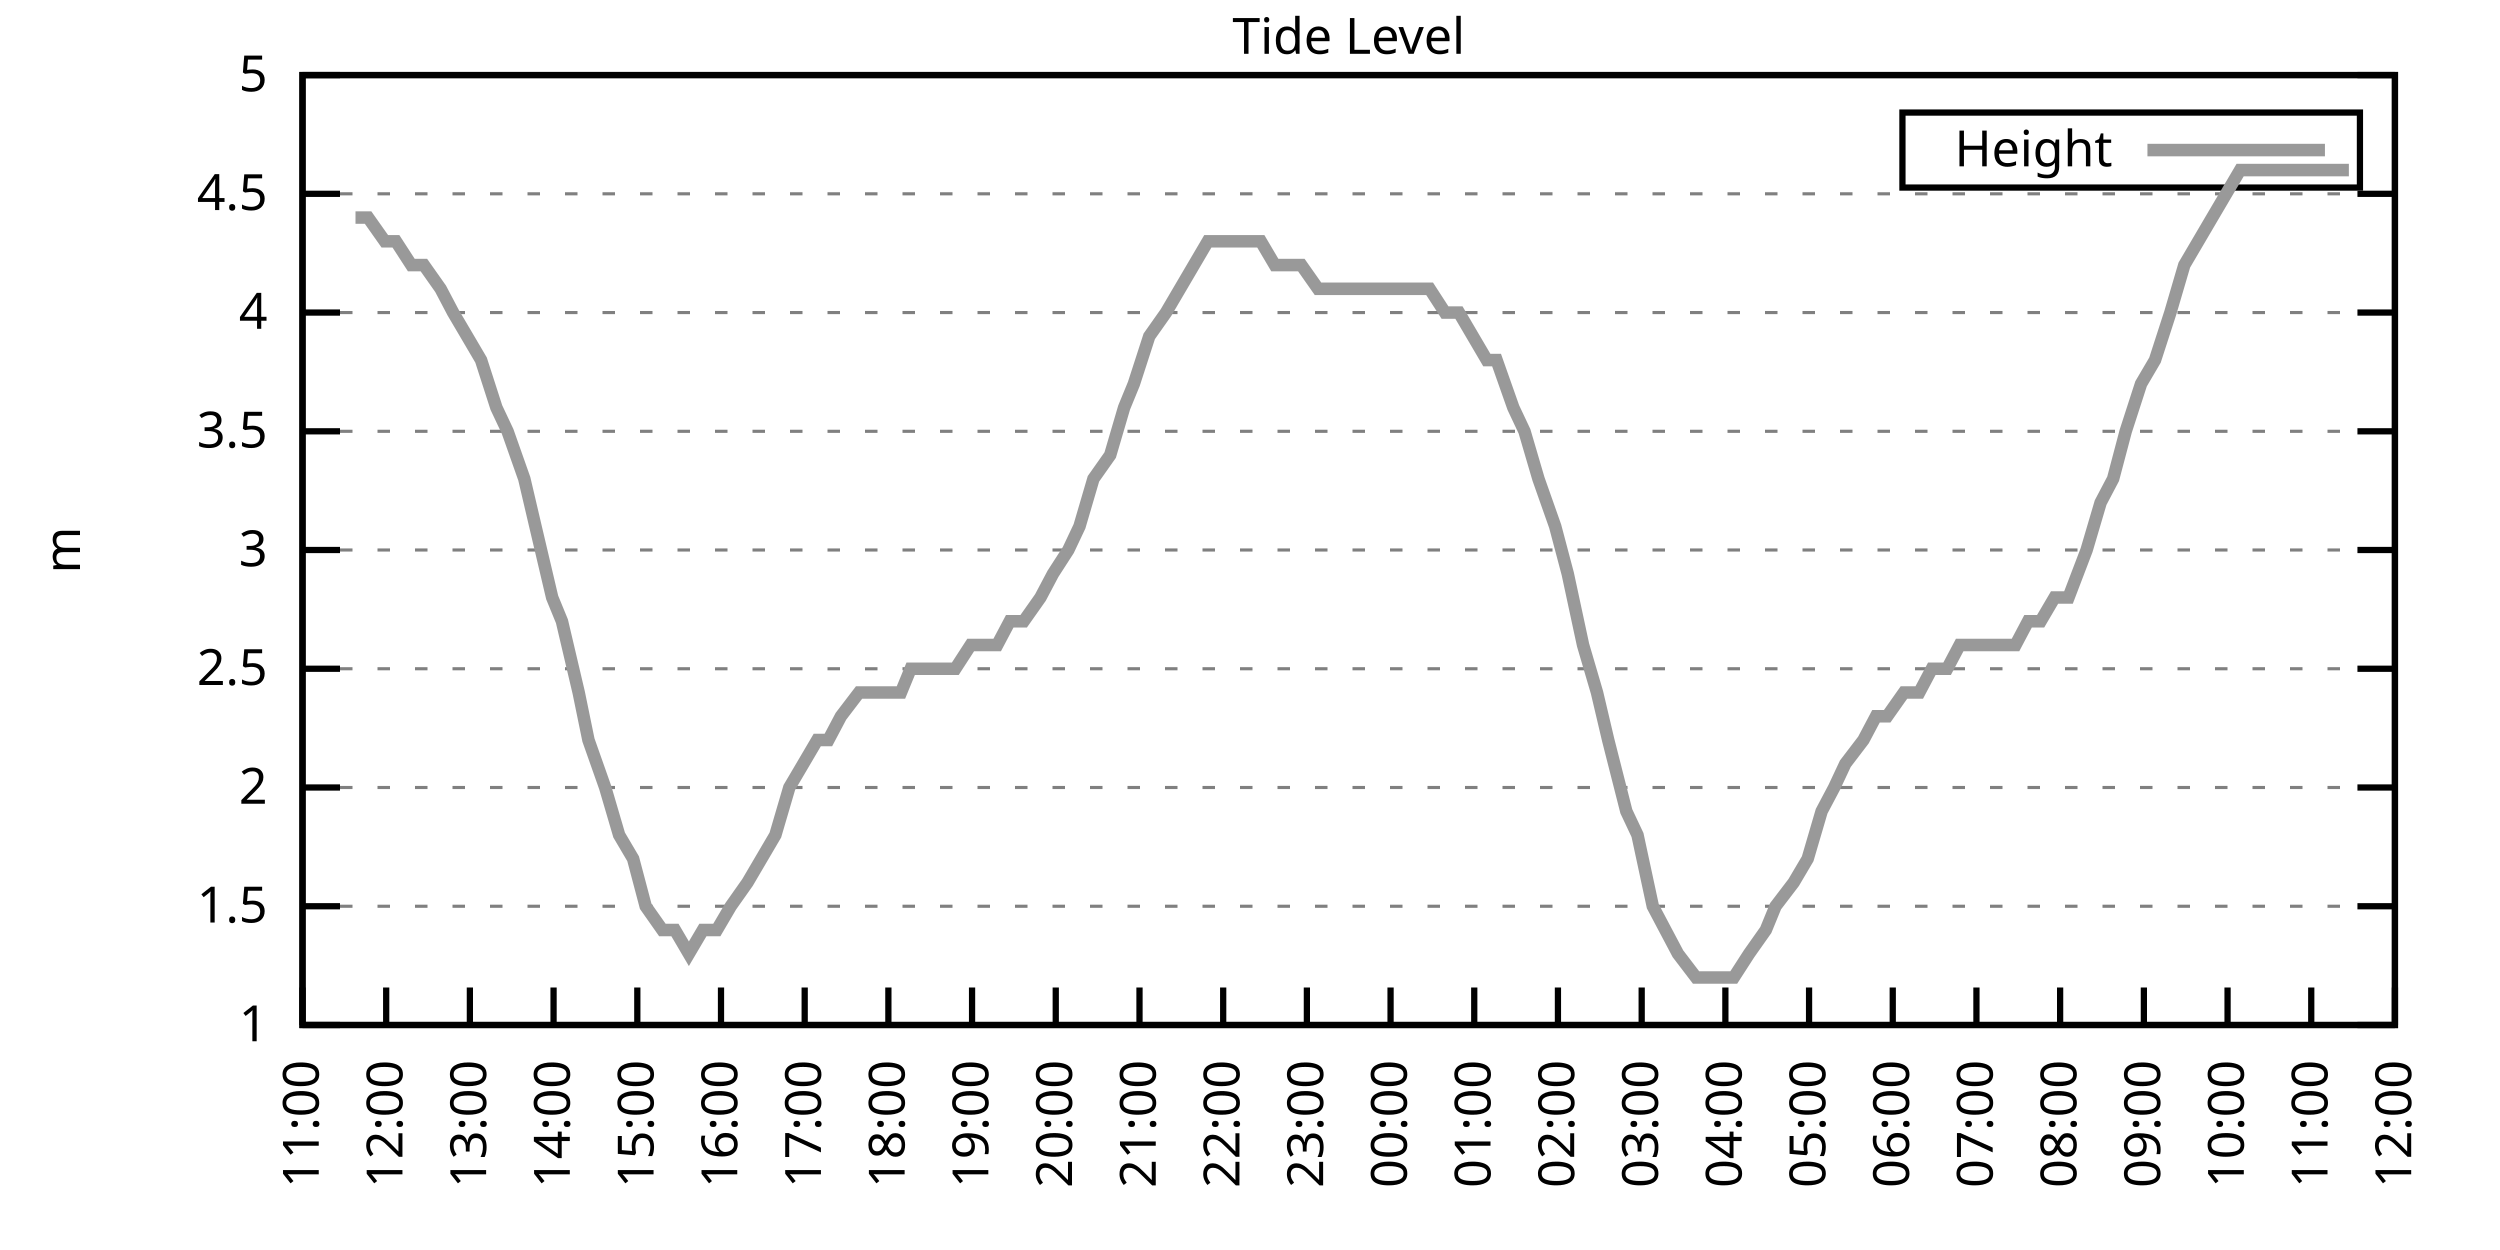
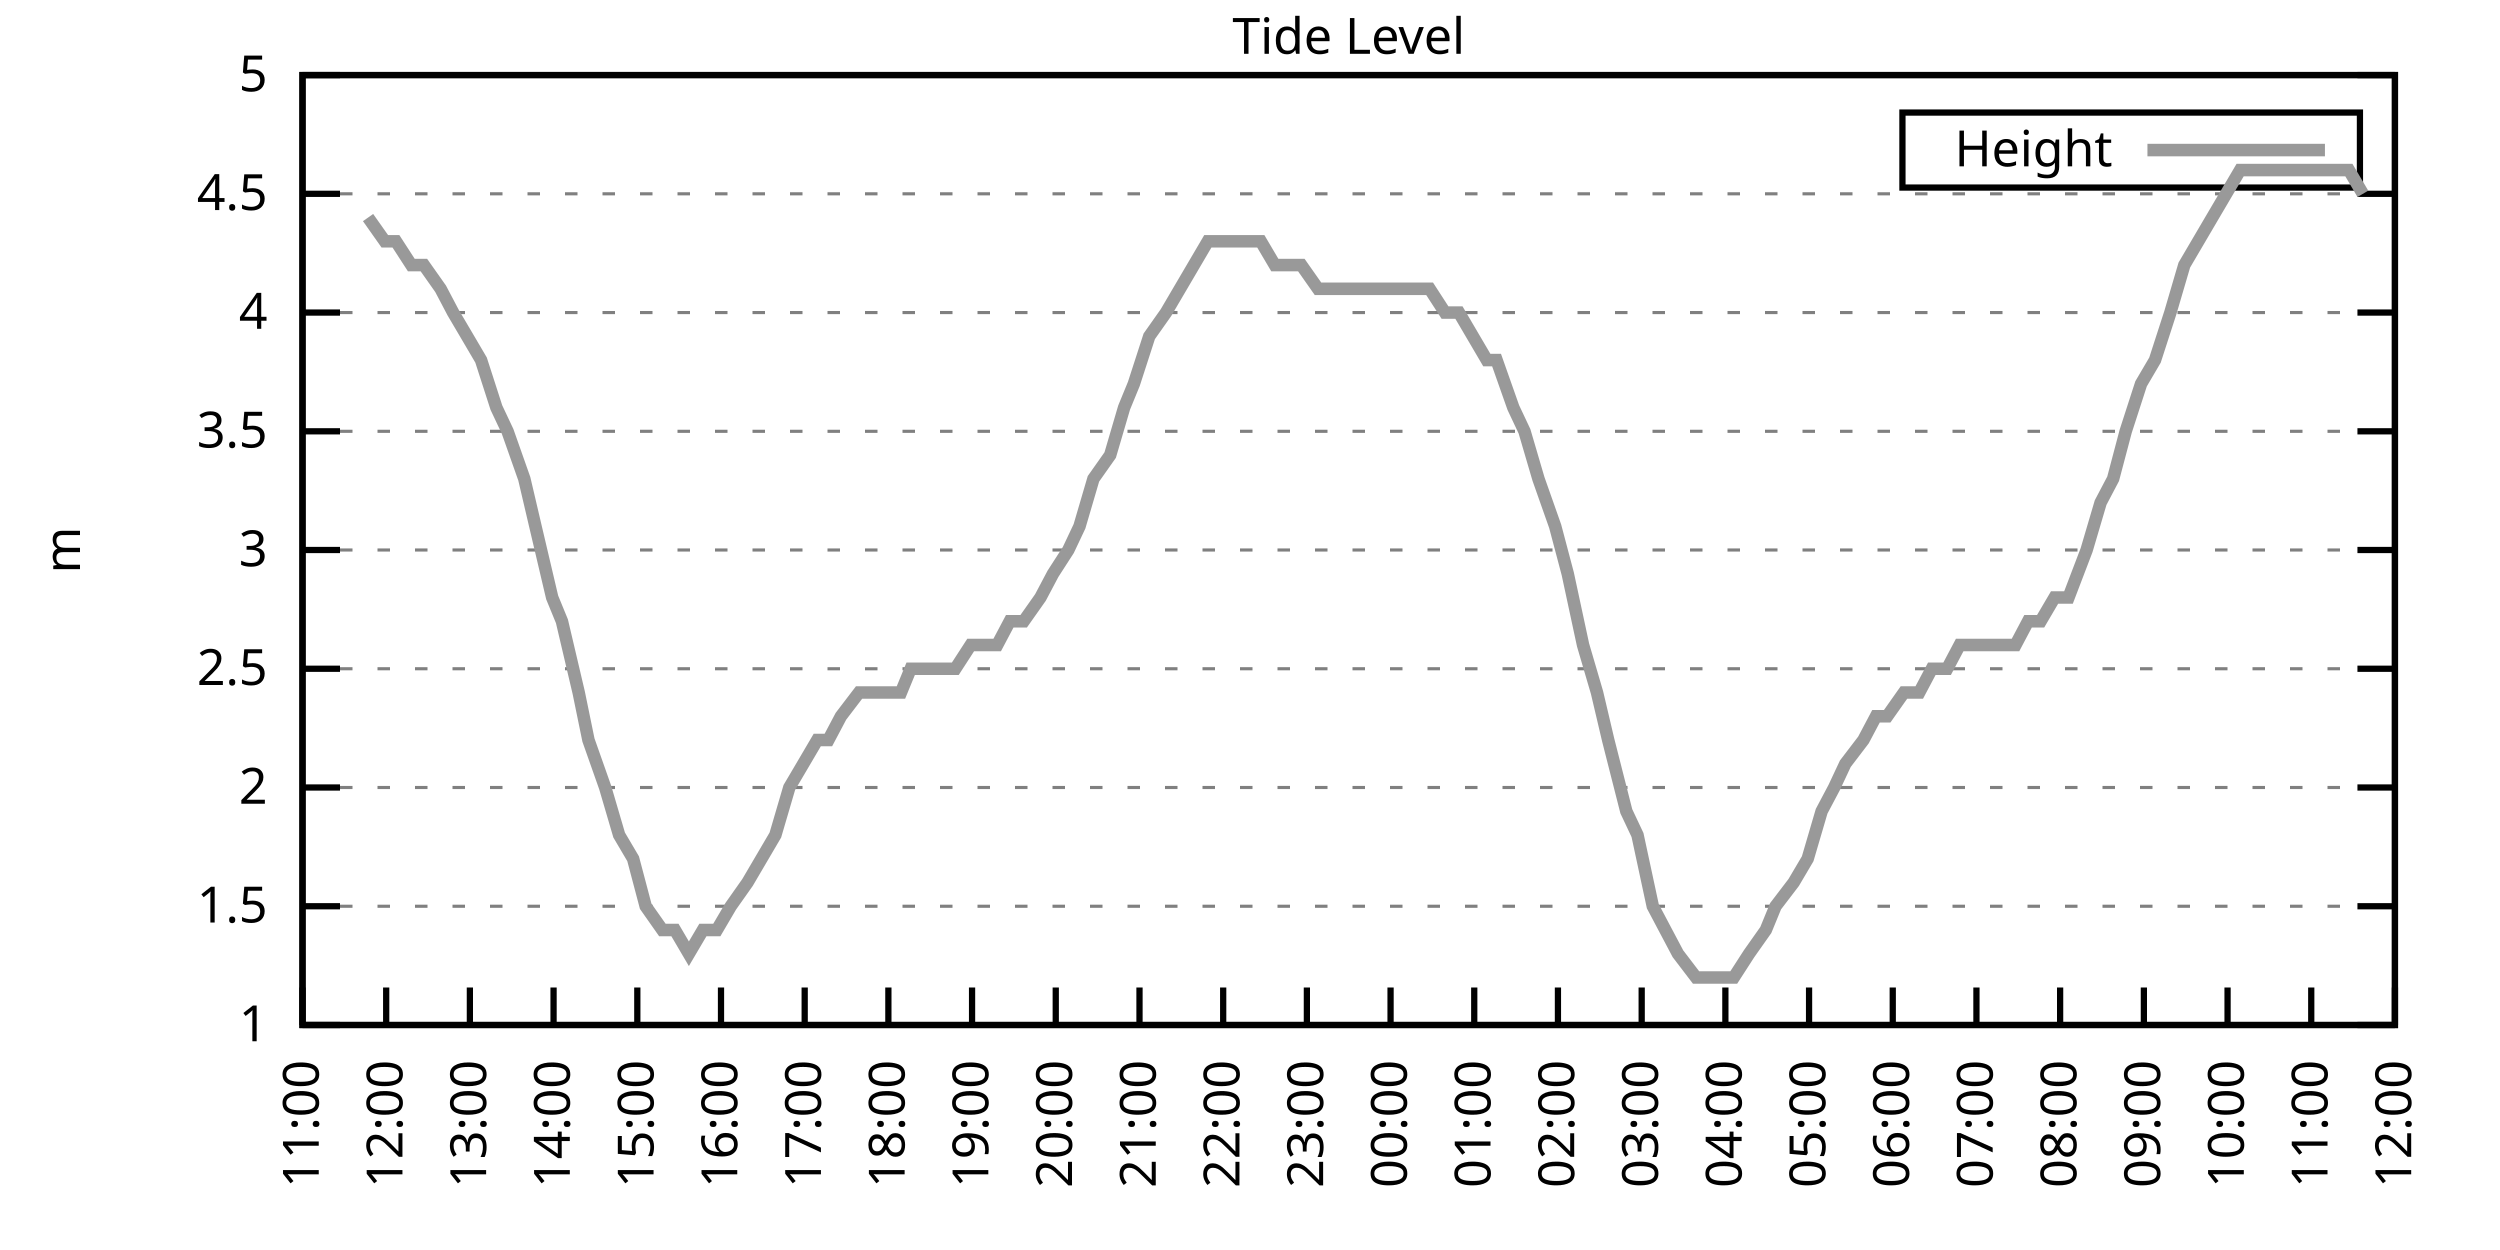
<svg xmlns="http://www.w3.org/2000/svg" xmlns:xlink="http://www.w3.org/1999/xlink" width="400" height="200" viewBox="0 0 400 200">
  <g id="gnuplot_canvas">
    <rect x="0" y="0" width="400" height="200" fill="none" />
    <defs>
      <circle id="gpDot" r="0.5" stroke-width="0.5" stroke="currentColor" />
      <path id="gpPt0" stroke-width="0.333" stroke="currentColor" d="M-1,0 h2 M0,-1 v2" />
      <path id="gpPt1" stroke-width="0.333" stroke="currentColor" d="M-1,-1 L1,1 M1,-1 L-1,1" />
      <path id="gpPt2" stroke-width="0.333" stroke="currentColor" d="M-1,0 L1,0 M0,-1 L0,1 M-1,-1 L1,1 M-1,1 L1,-1" />
      <rect id="gpPt3" stroke-width="0.333" stroke="currentColor" x="-1" y="-1" width="2" height="2" />
      <rect id="gpPt4" stroke-width="0.333" stroke="currentColor" fill="currentColor" x="-1" y="-1" width="2" height="2" />
      <circle id="gpPt5" stroke-width="0.333" stroke="currentColor" cx="0" cy="0" r="1" />
      <use xlink:href="#gpPt5" id="gpPt6" fill="currentColor" stroke="none" />
      <path id="gpPt7" stroke-width="0.333" stroke="currentColor" d="M0,-1.33 L-1.33,0.67 L1.33,0.67 z" />
      <use xlink:href="#gpPt7" id="gpPt8" fill="currentColor" stroke="none" />
      <use xlink:href="#gpPt7" id="gpPt9" stroke="currentColor" transform="rotate(180)" />
      <use xlink:href="#gpPt9" id="gpPt10" fill="currentColor" stroke="none" />
      <use xlink:href="#gpPt3" id="gpPt11" stroke="currentColor" transform="rotate(45)" />
      <use xlink:href="#gpPt11" id="gpPt12" fill="currentColor" stroke="none" />
      <path id="gpPt13" stroke-width="0.333" stroke="currentColor" d="M0,1.330 L1.265,0.411 L0.782,-1.067 L-0.782,-1.076 L-1.265,0.411 z" />
      <use xlink:href="#gpPt13" id="gpPt14" fill="currentColor" stroke="none" />
      <filter id="textbox" filterUnits="objectBoundingBox" x="0" y="0" height="1" width="1">
        <feFlood flood-color="white" flood-opacity="1" result="bgnd" />
        <feComposite in="SourceGraphic" in2="bgnd" operator="atop" />
      </filter>
      <filter id="greybox" filterUnits="objectBoundingBox" x="0" y="0" height="1" width="1">
        <feFlood flood-color="lightgrey" flood-opacity="1" result="grey" />
        <feComposite in="SourceGraphic" in2="grey" operator="atop" />
      </filter>
    </defs>
    <g fill="none" color="white" stroke="currentColor" stroke-width="1.00" stroke-linecap="butt" stroke-linejoin="miter">
</g>
    <g fill="none" color="black" stroke="currentColor" stroke-width="1.00" stroke-linecap="butt" stroke-linejoin="miter">
      <g stroke="none" shape-rendering="crispEdges">
        <polygon fill="rgb(255, 255, 255)" points="48.40,164.00 383.18,164.00 383.18,12.02 48.40,12.02 " />
      </g>
    </g>
    <g fill="none" color="black" stroke="currentColor" stroke-width="1.00" stroke-linecap="butt" stroke-linejoin="miter">
</g>
    <g fill="none" color="black" stroke="black" stroke-width="0.50" stroke-linecap="butt" stroke-linejoin="miter">
</g>
    <g fill="none" color="gray" stroke="currentColor" stroke-width="0.50" stroke-linecap="butt" stroke-linejoin="miter">
      <path stroke="gray" stroke-dasharray="2,4" class="gridline" d="M48.40,164.00 L383.19,164.00  " />
    </g>
    <g fill="none" color="gray" stroke="gray" stroke-width="1.00" stroke-linecap="butt" stroke-linejoin="miter">
</g>
    <g fill="none" color="black" stroke="currentColor" stroke-width="1.00" stroke-linecap="butt" stroke-linejoin="miter">
      <path stroke="black" d="M48.40,164.00 L54.40,164.00 M383.19,164.00 L377.19,164.00  " />
      <g transform="translate(42.80,166.60)" stroke="none" fill="black" font-family="Sans" font-size="8.00" text-anchor="end">
        <text>
          <tspan font-family="Sans"> 1</tspan>
        </text>
      </g>
    </g>
    <g fill="none" color="black" stroke="currentColor" stroke-width="1.00" stroke-linecap="butt" stroke-linejoin="miter">
</g>
    <g fill="none" color="black" stroke="black" stroke-width="0.50" stroke-linecap="butt" stroke-linejoin="miter">
</g>
    <g fill="none" color="gray" stroke="currentColor" stroke-width="0.50" stroke-linecap="butt" stroke-linejoin="miter">
      <path stroke="gray" stroke-dasharray="2,4" class="gridline" d="M48.40,145.00 L383.19,145.00  " />
    </g>
    <g fill="none" color="gray" stroke="gray" stroke-width="1.00" stroke-linecap="butt" stroke-linejoin="miter">
</g>
    <g fill="none" color="black" stroke="currentColor" stroke-width="1.00" stroke-linecap="butt" stroke-linejoin="miter">
      <path stroke="black" d="M48.40,145.00 L54.40,145.00 M383.19,145.00 L377.19,145.00  " />
      <g transform="translate(42.80,147.60)" stroke="none" fill="black" font-family="Sans" font-size="8.00" text-anchor="end">
        <text>
          <tspan font-family="Sans"> 1.5</tspan>
        </text>
      </g>
    </g>
    <g fill="none" color="black" stroke="currentColor" stroke-width="1.00" stroke-linecap="butt" stroke-linejoin="miter">
</g>
    <g fill="none" color="black" stroke="black" stroke-width="0.50" stroke-linecap="butt" stroke-linejoin="miter">
</g>
    <g fill="none" color="gray" stroke="currentColor" stroke-width="0.50" stroke-linecap="butt" stroke-linejoin="miter">
      <path stroke="gray" stroke-dasharray="2,4" class="gridline" d="M48.40,126.00 L383.19,126.00  " />
    </g>
    <g fill="none" color="gray" stroke="gray" stroke-width="1.00" stroke-linecap="butt" stroke-linejoin="miter">
</g>
    <g fill="none" color="black" stroke="currentColor" stroke-width="1.00" stroke-linecap="butt" stroke-linejoin="miter">
      <path stroke="black" d="M48.40,126.00 L54.40,126.00 M383.19,126.00 L377.19,126.00  " />
      <g transform="translate(42.80,128.60)" stroke="none" fill="black" font-family="Sans" font-size="8.00" text-anchor="end">
        <text>
          <tspan font-family="Sans"> 2</tspan>
        </text>
      </g>
    </g>
    <g fill="none" color="black" stroke="currentColor" stroke-width="1.00" stroke-linecap="butt" stroke-linejoin="miter">
</g>
    <g fill="none" color="black" stroke="black" stroke-width="0.50" stroke-linecap="butt" stroke-linejoin="miter">
</g>
    <g fill="none" color="gray" stroke="currentColor" stroke-width="0.50" stroke-linecap="butt" stroke-linejoin="miter">
      <path stroke="gray" stroke-dasharray="2,4" class="gridline" d="M48.40,107.00 L383.19,107.00  " />
    </g>
    <g fill="none" color="gray" stroke="gray" stroke-width="1.00" stroke-linecap="butt" stroke-linejoin="miter">
</g>
    <g fill="none" color="black" stroke="currentColor" stroke-width="1.00" stroke-linecap="butt" stroke-linejoin="miter">
      <path stroke="black" d="M48.40,107.00 L54.40,107.00 M383.19,107.00 L377.19,107.00  " />
      <g transform="translate(42.80,109.60)" stroke="none" fill="black" font-family="Sans" font-size="8.00" text-anchor="end">
        <text>
          <tspan font-family="Sans"> 2.5</tspan>
        </text>
      </g>
    </g>
    <g fill="none" color="black" stroke="currentColor" stroke-width="1.00" stroke-linecap="butt" stroke-linejoin="miter">
</g>
    <g fill="none" color="black" stroke="black" stroke-width="0.50" stroke-linecap="butt" stroke-linejoin="miter">
</g>
    <g fill="none" color="gray" stroke="currentColor" stroke-width="0.50" stroke-linecap="butt" stroke-linejoin="miter">
      <path stroke="gray" stroke-dasharray="2,4" class="gridline" d="M48.40,88.00 L383.19,88.00  " />
    </g>
    <g fill="none" color="gray" stroke="gray" stroke-width="1.00" stroke-linecap="butt" stroke-linejoin="miter">
</g>
    <g fill="none" color="black" stroke="currentColor" stroke-width="1.00" stroke-linecap="butt" stroke-linejoin="miter">
      <path stroke="black" d="M48.40,88.00 L54.40,88.00 M383.19,88.00 L377.19,88.00  " />
      <g transform="translate(42.80,90.60)" stroke="none" fill="black" font-family="Sans" font-size="8.00" text-anchor="end">
        <text>
          <tspan font-family="Sans"> 3</tspan>
        </text>
      </g>
    </g>
    <g fill="none" color="black" stroke="currentColor" stroke-width="1.00" stroke-linecap="butt" stroke-linejoin="miter">
</g>
    <g fill="none" color="black" stroke="black" stroke-width="0.50" stroke-linecap="butt" stroke-linejoin="miter">
</g>
    <g fill="none" color="gray" stroke="currentColor" stroke-width="0.50" stroke-linecap="butt" stroke-linejoin="miter">
      <path stroke="gray" stroke-dasharray="2,4" class="gridline" d="M48.40,69.01 L383.19,69.01  " />
    </g>
    <g fill="none" color="gray" stroke="gray" stroke-width="1.00" stroke-linecap="butt" stroke-linejoin="miter">
</g>
    <g fill="none" color="black" stroke="currentColor" stroke-width="1.00" stroke-linecap="butt" stroke-linejoin="miter">
      <path stroke="black" d="M48.40,69.01 L54.40,69.01 M383.19,69.01 L377.19,69.01  " />
      <g transform="translate(42.80,71.61)" stroke="none" fill="black" font-family="Sans" font-size="8.00" text-anchor="end">
        <text>
          <tspan font-family="Sans"> 3.5</tspan>
        </text>
      </g>
    </g>
    <g fill="none" color="black" stroke="currentColor" stroke-width="1.00" stroke-linecap="butt" stroke-linejoin="miter">
</g>
    <g fill="none" color="black" stroke="black" stroke-width="0.50" stroke-linecap="butt" stroke-linejoin="miter">
</g>
    <g fill="none" color="gray" stroke="currentColor" stroke-width="0.50" stroke-linecap="butt" stroke-linejoin="miter">
      <path stroke="gray" stroke-dasharray="2,4" class="gridline" d="M48.40,50.01 L383.19,50.01  " />
    </g>
    <g fill="none" color="gray" stroke="gray" stroke-width="1.00" stroke-linecap="butt" stroke-linejoin="miter">
</g>
    <g fill="none" color="black" stroke="currentColor" stroke-width="1.00" stroke-linecap="butt" stroke-linejoin="miter">
      <path stroke="black" d="M48.40,50.01 L54.40,50.01 M383.19,50.01 L377.19,50.01  " />
      <g transform="translate(42.80,52.61)" stroke="none" fill="black" font-family="Sans" font-size="8.00" text-anchor="end">
        <text>
          <tspan font-family="Sans"> 4</tspan>
        </text>
      </g>
    </g>
    <g fill="none" color="black" stroke="currentColor" stroke-width="1.00" stroke-linecap="butt" stroke-linejoin="miter">
</g>
    <g fill="none" color="black" stroke="black" stroke-width="0.50" stroke-linecap="butt" stroke-linejoin="miter">
</g>
    <g fill="none" color="gray" stroke="currentColor" stroke-width="0.50" stroke-linecap="butt" stroke-linejoin="miter">
      <path stroke="gray" stroke-dasharray="2,4" class="gridline" d="M48.40,31.01 L383.19,31.01  " />
    </g>
    <g fill="none" color="gray" stroke="gray" stroke-width="1.00" stroke-linecap="butt" stroke-linejoin="miter">
</g>
    <g fill="none" color="black" stroke="currentColor" stroke-width="1.00" stroke-linecap="butt" stroke-linejoin="miter">
      <path stroke="black" d="M48.40,31.01 L54.40,31.01 M383.19,31.01 L377.19,31.01  " />
      <g transform="translate(42.80,33.61)" stroke="none" fill="black" font-family="Sans" font-size="8.00" text-anchor="end">
        <text>
          <tspan font-family="Sans"> 4.5</tspan>
        </text>
      </g>
    </g>
    <g fill="none" color="black" stroke="currentColor" stroke-width="1.00" stroke-linecap="butt" stroke-linejoin="miter">
</g>
    <g fill="none" color="black" stroke="black" stroke-width="0.50" stroke-linecap="butt" stroke-linejoin="miter">
</g>
    <g fill="none" color="gray" stroke="currentColor" stroke-width="0.50" stroke-linecap="butt" stroke-linejoin="miter">
      <path stroke="gray" stroke-dasharray="2,4" class="gridline" d="M48.40,12.01 L383.19,12.01  " />
    </g>
    <g fill="none" color="gray" stroke="gray" stroke-width="1.00" stroke-linecap="butt" stroke-linejoin="miter">
</g>
    <g fill="none" color="black" stroke="currentColor" stroke-width="1.00" stroke-linecap="butt" stroke-linejoin="miter">
      <path stroke="black" d="M48.40,12.01 L54.40,12.01 M383.19,12.01 L377.19,12.01  " />
      <g transform="translate(42.80,14.61)" stroke="none" fill="black" font-family="Sans" font-size="8.00" text-anchor="end">
        <text>
          <tspan font-family="Sans"> 5</tspan>
        </text>
      </g>
    </g>
    <g fill="none" color="black" stroke="currentColor" stroke-width="1.00" stroke-linecap="butt" stroke-linejoin="miter">
      <path stroke="black" d="M48.40,164.00 L48.40,158.00  " />
      <g transform="translate(51.00,169.60) rotate(270.00)" stroke="none" fill="black" font-family="Sans" font-size="8.00" text-anchor="end">
        <text>
          <tspan font-family="Sans">11:00</tspan>
        </text>
      </g>
    </g>
    <g fill="none" color="black" stroke="currentColor" stroke-width="1.00" stroke-linecap="butt" stroke-linejoin="miter">
      <path stroke="black" d="M61.79,164.00 L61.79,158.00  " />
      <g transform="translate(64.39,169.60) rotate(270.00)" stroke="none" fill="black" font-family="Sans" font-size="8.00" text-anchor="end">
        <text>
          <tspan font-family="Sans">12:00</tspan>
        </text>
      </g>
    </g>
    <g fill="none" color="black" stroke="currentColor" stroke-width="1.00" stroke-linecap="butt" stroke-linejoin="miter">
      <path stroke="black" d="M75.18,164.00 L75.18,158.00  " />
      <g transform="translate(77.78,169.60) rotate(270.00)" stroke="none" fill="black" font-family="Sans" font-size="8.00" text-anchor="end">
        <text>
          <tspan font-family="Sans">13:00</tspan>
        </text>
      </g>
    </g>
    <g fill="none" color="black" stroke="currentColor" stroke-width="1.00" stroke-linecap="butt" stroke-linejoin="miter">
      <path stroke="black" d="M88.57,164.00 L88.57,158.00  " />
      <g transform="translate(91.17,169.60) rotate(270.00)" stroke="none" fill="black" font-family="Sans" font-size="8.00" text-anchor="end">
        <text>
          <tspan font-family="Sans">14:00</tspan>
        </text>
      </g>
    </g>
    <g fill="none" color="black" stroke="currentColor" stroke-width="1.00" stroke-linecap="butt" stroke-linejoin="miter">
      <path stroke="black" d="M101.97,164.00 L101.97,158.00  " />
      <g transform="translate(104.57,169.60) rotate(270.00)" stroke="none" fill="black" font-family="Sans" font-size="8.00" text-anchor="end">
        <text>
          <tspan font-family="Sans">15:00</tspan>
        </text>
      </g>
    </g>
    <g fill="none" color="black" stroke="currentColor" stroke-width="1.00" stroke-linecap="butt" stroke-linejoin="miter">
      <path stroke="black" d="M115.36,164.00 L115.36,158.00  " />
      <g transform="translate(117.96,169.60) rotate(270.00)" stroke="none" fill="black" font-family="Sans" font-size="8.00" text-anchor="end">
        <text>
          <tspan font-family="Sans">16:00</tspan>
        </text>
      </g>
    </g>
    <g fill="none" color="black" stroke="currentColor" stroke-width="1.00" stroke-linecap="butt" stroke-linejoin="miter">
      <path stroke="black" d="M128.75,164.00 L128.75,158.00  " />
      <g transform="translate(131.35,169.60) rotate(270.00)" stroke="none" fill="black" font-family="Sans" font-size="8.00" text-anchor="end">
        <text>
          <tspan font-family="Sans">17:00</tspan>
        </text>
      </g>
    </g>
    <g fill="none" color="black" stroke="currentColor" stroke-width="1.00" stroke-linecap="butt" stroke-linejoin="miter">
      <path stroke="black" d="M142.14,164.00 L142.14,158.00  " />
      <g transform="translate(144.74,169.60) rotate(270.00)" stroke="none" fill="black" font-family="Sans" font-size="8.00" text-anchor="end">
        <text>
          <tspan font-family="Sans">18:00</tspan>
        </text>
      </g>
    </g>
    <g fill="none" color="black" stroke="currentColor" stroke-width="1.00" stroke-linecap="butt" stroke-linejoin="miter">
      <path stroke="black" d="M155.53,164.00 L155.53,158.00  " />
      <g transform="translate(158.13,169.60) rotate(270.00)" stroke="none" fill="black" font-family="Sans" font-size="8.00" text-anchor="end">
        <text>
          <tspan font-family="Sans">19:00</tspan>
        </text>
      </g>
    </g>
    <g fill="none" color="black" stroke="currentColor" stroke-width="1.00" stroke-linecap="butt" stroke-linejoin="miter">
      <path stroke="black" d="M168.92,164.00 L168.92,158.00  " />
      <g transform="translate(171.52,169.60) rotate(270.00)" stroke="none" fill="black" font-family="Sans" font-size="8.00" text-anchor="end">
        <text>
          <tspan font-family="Sans">20:00</tspan>
        </text>
      </g>
    </g>
    <g fill="none" color="black" stroke="currentColor" stroke-width="1.00" stroke-linecap="butt" stroke-linejoin="miter">
      <path stroke="black" d="M182.32,164.00 L182.32,158.00  " />
      <g transform="translate(184.92,169.60) rotate(270.00)" stroke="none" fill="black" font-family="Sans" font-size="8.00" text-anchor="end">
        <text>
          <tspan font-family="Sans">21:00</tspan>
        </text>
      </g>
    </g>
    <g fill="none" color="black" stroke="currentColor" stroke-width="1.00" stroke-linecap="butt" stroke-linejoin="miter">
      <path stroke="black" d="M195.71,164.00 L195.71,158.00  " />
      <g transform="translate(198.31,169.60) rotate(270.00)" stroke="none" fill="black" font-family="Sans" font-size="8.00" text-anchor="end">
        <text>
          <tspan font-family="Sans">22:00</tspan>
        </text>
      </g>
    </g>
    <g fill="none" color="black" stroke="currentColor" stroke-width="1.00" stroke-linecap="butt" stroke-linejoin="miter">
      <path stroke="black" d="M209.10,164.00 L209.10,158.00  " />
      <g transform="translate(211.70,169.60) rotate(270.00)" stroke="none" fill="black" font-family="Sans" font-size="8.00" text-anchor="end">
        <text>
          <tspan font-family="Sans">23:00</tspan>
        </text>
      </g>
    </g>
    <g fill="none" color="black" stroke="currentColor" stroke-width="1.00" stroke-linecap="butt" stroke-linejoin="miter">
      <path stroke="black" d="M222.49,164.00 L222.49,158.00  " />
      <g transform="translate(225.09,169.60) rotate(270.00)" stroke="none" fill="black" font-family="Sans" font-size="8.00" text-anchor="end">
        <text>
          <tspan font-family="Sans">00:00</tspan>
        </text>
      </g>
    </g>
    <g fill="none" color="black" stroke="currentColor" stroke-width="1.00" stroke-linecap="butt" stroke-linejoin="miter">
      <path stroke="black" d="M235.88,164.00 L235.88,158.00  " />
      <g transform="translate(238.48,169.60) rotate(270.00)" stroke="none" fill="black" font-family="Sans" font-size="8.00" text-anchor="end">
        <text>
          <tspan font-family="Sans">01:00</tspan>
        </text>
      </g>
    </g>
    <g fill="none" color="black" stroke="currentColor" stroke-width="1.00" stroke-linecap="butt" stroke-linejoin="miter">
      <path stroke="black" d="M249.27,164.00 L249.27,158.00  " />
      <g transform="translate(251.87,169.60) rotate(270.00)" stroke="none" fill="black" font-family="Sans" font-size="8.00" text-anchor="end">
        <text>
          <tspan font-family="Sans">02:00</tspan>
        </text>
      </g>
    </g>
    <g fill="none" color="black" stroke="currentColor" stroke-width="1.00" stroke-linecap="butt" stroke-linejoin="miter">
      <path stroke="black" d="M262.67,164.00 L262.67,158.00  " />
      <g transform="translate(265.27,169.60) rotate(270.00)" stroke="none" fill="black" font-family="Sans" font-size="8.00" text-anchor="end">
        <text>
          <tspan font-family="Sans">03:00</tspan>
        </text>
      </g>
    </g>
    <g fill="none" color="black" stroke="currentColor" stroke-width="1.00" stroke-linecap="butt" stroke-linejoin="miter">
      <path stroke="black" d="M276.06,164.00 L276.06,158.00  " />
      <g transform="translate(278.66,169.60) rotate(270.00)" stroke="none" fill="black" font-family="Sans" font-size="8.00" text-anchor="end">
        <text>
          <tspan font-family="Sans">04:00</tspan>
        </text>
      </g>
    </g>
    <g fill="none" color="black" stroke="currentColor" stroke-width="1.00" stroke-linecap="butt" stroke-linejoin="miter">
      <path stroke="black" d="M289.45,164.00 L289.45,158.00  " />
      <g transform="translate(292.05,169.60) rotate(270.00)" stroke="none" fill="black" font-family="Sans" font-size="8.00" text-anchor="end">
        <text>
          <tspan font-family="Sans">05:00</tspan>
        </text>
      </g>
    </g>
    <g fill="none" color="black" stroke="currentColor" stroke-width="1.00" stroke-linecap="butt" stroke-linejoin="miter">
      <path stroke="black" d="M302.84,164.00 L302.84,158.00  " />
      <g transform="translate(305.44,169.60) rotate(270.00)" stroke="none" fill="black" font-family="Sans" font-size="8.00" text-anchor="end">
        <text>
          <tspan font-family="Sans">06:00</tspan>
        </text>
      </g>
    </g>
    <g fill="none" color="black" stroke="currentColor" stroke-width="1.00" stroke-linecap="butt" stroke-linejoin="miter">
      <path stroke="black" d="M316.23,164.00 L316.23,158.00  " />
      <g transform="translate(318.83,169.60) rotate(270.00)" stroke="none" fill="black" font-family="Sans" font-size="8.00" text-anchor="end">
        <text>
          <tspan font-family="Sans">07:00</tspan>
        </text>
      </g>
    </g>
    <g fill="none" color="black" stroke="currentColor" stroke-width="1.00" stroke-linecap="butt" stroke-linejoin="miter">
      <path stroke="black" d="M329.62,164.00 L329.62,158.00  " />
      <g transform="translate(332.22,169.60) rotate(270.00)" stroke="none" fill="black" font-family="Sans" font-size="8.00" text-anchor="end">
        <text>
          <tspan font-family="Sans">08:00</tspan>
        </text>
      </g>
    </g>
    <g fill="none" color="black" stroke="currentColor" stroke-width="1.00" stroke-linecap="butt" stroke-linejoin="miter">
      <path stroke="black" d="M343.02,164.00 L343.02,158.00  " />
      <g transform="translate(345.62,169.60) rotate(270.00)" stroke="none" fill="black" font-family="Sans" font-size="8.00" text-anchor="end">
        <text>
          <tspan font-family="Sans">09:00</tspan>
        </text>
      </g>
    </g>
    <g fill="none" color="black" stroke="currentColor" stroke-width="1.00" stroke-linecap="butt" stroke-linejoin="miter">
      <path stroke="black" d="M356.41,164.00 L356.41,158.00  " />
      <g transform="translate(359.01,169.60) rotate(270.00)" stroke="none" fill="black" font-family="Sans" font-size="8.00" text-anchor="end">
        <text>
          <tspan font-family="Sans">10:00</tspan>
        </text>
      </g>
    </g>
    <g fill="none" color="black" stroke="currentColor" stroke-width="1.00" stroke-linecap="butt" stroke-linejoin="miter">
      <path stroke="black" d="M369.80,164.00 L369.80,158.00  " />
      <g transform="translate(372.40,169.60) rotate(270.00)" stroke="none" fill="black" font-family="Sans" font-size="8.00" text-anchor="end">
        <text>
          <tspan font-family="Sans">11:00</tspan>
        </text>
      </g>
    </g>
    <g fill="none" color="black" stroke="currentColor" stroke-width="1.00" stroke-linecap="butt" stroke-linejoin="miter">
      <path stroke="black" d="M383.19,164.00 L383.19,158.00  " />
      <g transform="translate(385.79,169.60) rotate(270.00)" stroke="none" fill="black" font-family="Sans" font-size="8.00" text-anchor="end">
        <text>
          <tspan font-family="Sans">12:00</tspan>
        </text>
      </g>
    </g>
    <g fill="none" color="black" stroke="currentColor" stroke-width="1.00" stroke-linecap="butt" stroke-linejoin="miter">
</g>
    <g fill="none" color="black" stroke="currentColor" stroke-width="1.00" stroke-linecap="butt" stroke-linejoin="miter">
      <path stroke="black" d="M48.40,12.01 L48.40,164.00 L383.19,164.00 L383.19,12.01 L48.40,12.01 Z  " />
    </g>
    <g fill="none" color="black" stroke="currentColor" stroke-width="1.00" stroke-linecap="butt" stroke-linejoin="miter">
</g>
    <g fill="none" color="black" stroke="currentColor" stroke-width="1.00" stroke-linecap="butt" stroke-linejoin="miter">
      <path stroke="black" d="M304.39,30.01 L304.39,18.01 L377.59,18.01 L377.59,30.01 L304.39,30.01 Z  " />
    </g>
    <g id="Tide_level_plot_1">
      <g fill="none" color="white" stroke="black" stroke-width="2.00" stroke-linecap="butt" stroke-linejoin="miter">
</g>
      <g fill="none" color="black" stroke="currentColor" stroke-width="2.00" stroke-linecap="butt" stroke-linejoin="miter">
        <g transform="translate(337.99,26.61)" stroke="none" fill="black" font-family="Sans" font-size="8.00" text-anchor="end">
          <text>
            <tspan font-family="Sans">Height</tspan>
          </text>
        </g>
      </g>
      <g fill="none" color="black" stroke="currentColor" stroke-width="2.00" stroke-linecap="butt" stroke-linejoin="miter">
-         <path stroke="rgb(153, 153, 153)" d="M343.59,24.01 L371.99,24.01 M56.88,34.81 L58.89,34.81 L61.57,38.61 L63.35,38.61 L65.81,42.41 L67.82,42.41   L70.50,46.21 L72.50,50.01 L74.74,53.81 L76.97,57.61 L79.42,65.21 L81.21,69.01 L83.89,76.61 L85.67,84.21   L88.35,95.60 L89.91,99.40 L92.59,110.80 L94.15,118.40 L96.83,126.00 L99.06,133.60 L101.30,137.40 L103.31,145.00   L105.98,148.80 L107.99,148.80 L110.22,152.60 L112.46,148.80 L114.69,148.80 L116.92,145.00 L119.60,141.20 L121.83,137.40   L124.06,133.60 L126.29,126.00 L128.53,122.20 L130.76,118.40 L132.54,118.40 L134.55,114.60 L137.45,110.80 L139.69,110.80   L141.69,110.80 L144.15,110.80 L145.71,107.00 L148.61,107.00 L150.85,107.00 L152.85,107.00 L155.31,103.20 L157.54,103.20   L159.55,103.20 L161.56,99.40 L163.79,99.40 L166.47,95.60 L168.48,91.80 L170.93,88.00 L172.72,84.21 L174.95,76.61   L177.63,72.81 L179.86,65.21 L181.42,61.41 L183.88,53.81 L186.56,50.01 L188.79,46.21 L191.02,42.41 L193.25,38.61   L195.26,38.61 L197.72,38.61 L199.50,38.61 L201.73,38.61 L203.97,42.41 L208.21,42.41 L210.88,46.21 L213.34,46.21   L215.57,46.21 L217.80,46.21 L220.04,46.21 L222.04,46.21 L224.05,46.21 L226.51,46.21 L228.74,46.21 L231.20,50.01   L233.43,50.01 L235.66,53.81 L237.89,57.61 L239.45,57.61 L242.13,65.21 L243.92,69.01 L246.15,76.61 L248.83,84.21   L250.84,91.80 L253.29,103.20 L255.52,110.80 L257.31,118.40 L260.21,129.80 L262.00,133.60 L264.45,145.00 L266.46,148.80   L268.47,152.60 L271.37,156.40 L272.93,156.40 L275.61,156.40 L277.40,156.40 L279.85,152.60 L282.53,148.80 L284.09,145.00   L286.99,141.20 L289.23,137.40 L291.46,129.80 L293.47,126.00 L295.25,122.20 L298.15,118.40 L300.16,114.60 L301.95,114.60   L304.63,110.80 L307.08,110.80 L309.09,107.00 L311.54,107.00 L313.55,103.20 L315.79,103.20 L318.02,103.20 L320.25,103.20   L322.48,103.20 L324.49,99.40 L326.50,99.40 L328.73,95.60 L330.96,95.60 L333.86,88.00 L336.10,80.41 L338.10,76.61   L340.11,69.01 L342.57,61.41 L344.80,57.61 L347.26,50.01 L349.49,42.41 L351.72,38.61 L353.95,34.81 L358.42,27.21   L360.65,27.21 L362.21,27.21 L364.66,27.21 L367.12,27.21 L369.35,27.21 L371.36,27.21 L373.59,27.21 L375.82,27.21    " />
+         <path stroke="rgb(153, 153, 153)" d="M343.59,24.01 L371.99,24.01 M58.89,34.81 L61.57,38.61 L63.35,38.61 L65.81,42.41 L67.82,42.41 L70.50,46.21   L72.50,50.01 L74.74,53.81 L76.97,57.61 L79.42,65.21 L81.21,69.01 L83.89,76.61 L85.67,84.21 L88.35,95.60   L89.91,99.40 L92.59,110.80 L94.15,118.40 L96.83,126.00 L99.06,133.60 L101.30,137.40 L103.31,145.00 L105.98,148.80   L107.99,148.80 L110.22,152.60 L112.46,148.80 L114.69,148.80 L116.92,145.00 L119.60,141.20 L121.83,137.40 L124.06,133.60   L126.29,126.00 L128.53,122.20 L130.76,118.40 L132.54,118.40 L134.55,114.60 L137.45,110.80 L139.69,110.80 L141.69,110.80   L144.15,110.80 L145.71,107.00 L148.61,107.00 L150.85,107.00 L152.85,107.00 L155.31,103.20 L157.54,103.20 L159.55,103.20   L161.56,99.40 L163.79,99.40 L166.47,95.60 L168.48,91.80 L170.93,88.00 L172.72,84.21 L174.95,76.61 L177.63,72.81   L179.86,65.21 L181.42,61.41 L183.88,53.81 L186.56,50.01 L188.79,46.21 L191.02,42.41 L193.25,38.61 L195.26,38.61   L197.72,38.61 L199.50,38.61 L201.73,38.61 L203.97,42.41 L208.21,42.41 L210.88,46.21 L213.34,46.21 L215.57,46.21   L217.80,46.21 L220.04,46.21 L222.04,46.21 L224.05,46.21 L226.51,46.21 L228.74,46.21 L231.20,50.01 L233.43,50.01   L235.66,53.81 L237.89,57.61 L239.45,57.61 L242.13,65.21 L243.92,69.01 L246.15,76.61 L248.83,84.21 L250.84,91.80   L253.29,103.20 L255.52,110.80 L257.31,118.40 L260.21,129.80 L262.00,133.60 L264.45,145.00 L266.46,148.80 L268.47,152.60   L271.37,156.40 L272.93,156.40 L275.61,156.40 L277.40,156.40 L279.85,152.60 L282.53,148.80 L284.09,145.00 L286.99,141.20   L289.23,137.40 L291.46,129.80 L293.47,126.00 L295.25,122.20 L298.15,118.40 L300.16,114.60 L301.95,114.60 L304.63,110.80   L307.08,110.80 L309.09,107.00 L311.54,107.00 L313.55,103.20 L315.79,103.20 L318.02,103.20 L320.25,103.20 L322.48,103.20   L324.49,99.40 L326.50,99.40 L328.73,95.60 L330.96,95.60 L333.86,88.00 L336.10,80.41 L338.10,76.61 L340.11,69.01   L342.57,61.41 L344.80,57.61 L347.26,50.01 L349.49,42.41 L351.72,38.61 L353.95,34.81 L358.42,27.21 L360.65,27.21   L362.21,27.21 L364.66,27.21 L367.12,27.21 L369.35,27.21 L371.36,27.21 L373.59,27.21 L375.82,27.21 L378.06,31.01    " />
      </g>
    </g>
    <g fill="none" color="black" stroke="currentColor" stroke-width="2.00" stroke-linecap="butt" stroke-linejoin="miter">
</g>
    <g fill="none" color="black" stroke="black" stroke-width="1.00" stroke-linecap="butt" stroke-linejoin="miter">
</g>
    <g fill="none" color="black" stroke="currentColor" stroke-width="1.00" stroke-linecap="butt" stroke-linejoin="miter">
      <path stroke="black" d="M48.40,12.01 L48.40,164.00 L383.19,164.00 L383.19,12.01 L48.40,12.01 Z  " />
      <g transform="translate(12.80,88.01) rotate(270.00)" stroke="none" fill="black" font-family="Sans" font-size="8.00" text-anchor="middle">
        <text>
          <tspan font-family="Sans">m</tspan>
        </text>
      </g>
    </g>
    <g fill="none" color="black" stroke="currentColor" stroke-width="1.00" stroke-linecap="butt" stroke-linejoin="miter">
</g>
    <g fill="none" color="black" stroke="currentColor" stroke-width="1.00" stroke-linecap="butt" stroke-linejoin="miter">
      <g transform="translate(215.79,8.61)" stroke="none" fill="black" font-family="Sans" font-size="8.00" text-anchor="middle">
        <text>
          <tspan font-family="Sans">Tide Level</tspan>
        </text>
      </g>
    </g>
    <g fill="none" color="black" stroke="currentColor" stroke-width="1.00" stroke-linecap="butt" stroke-linejoin="miter">
</g>
  </g>
</svg>
